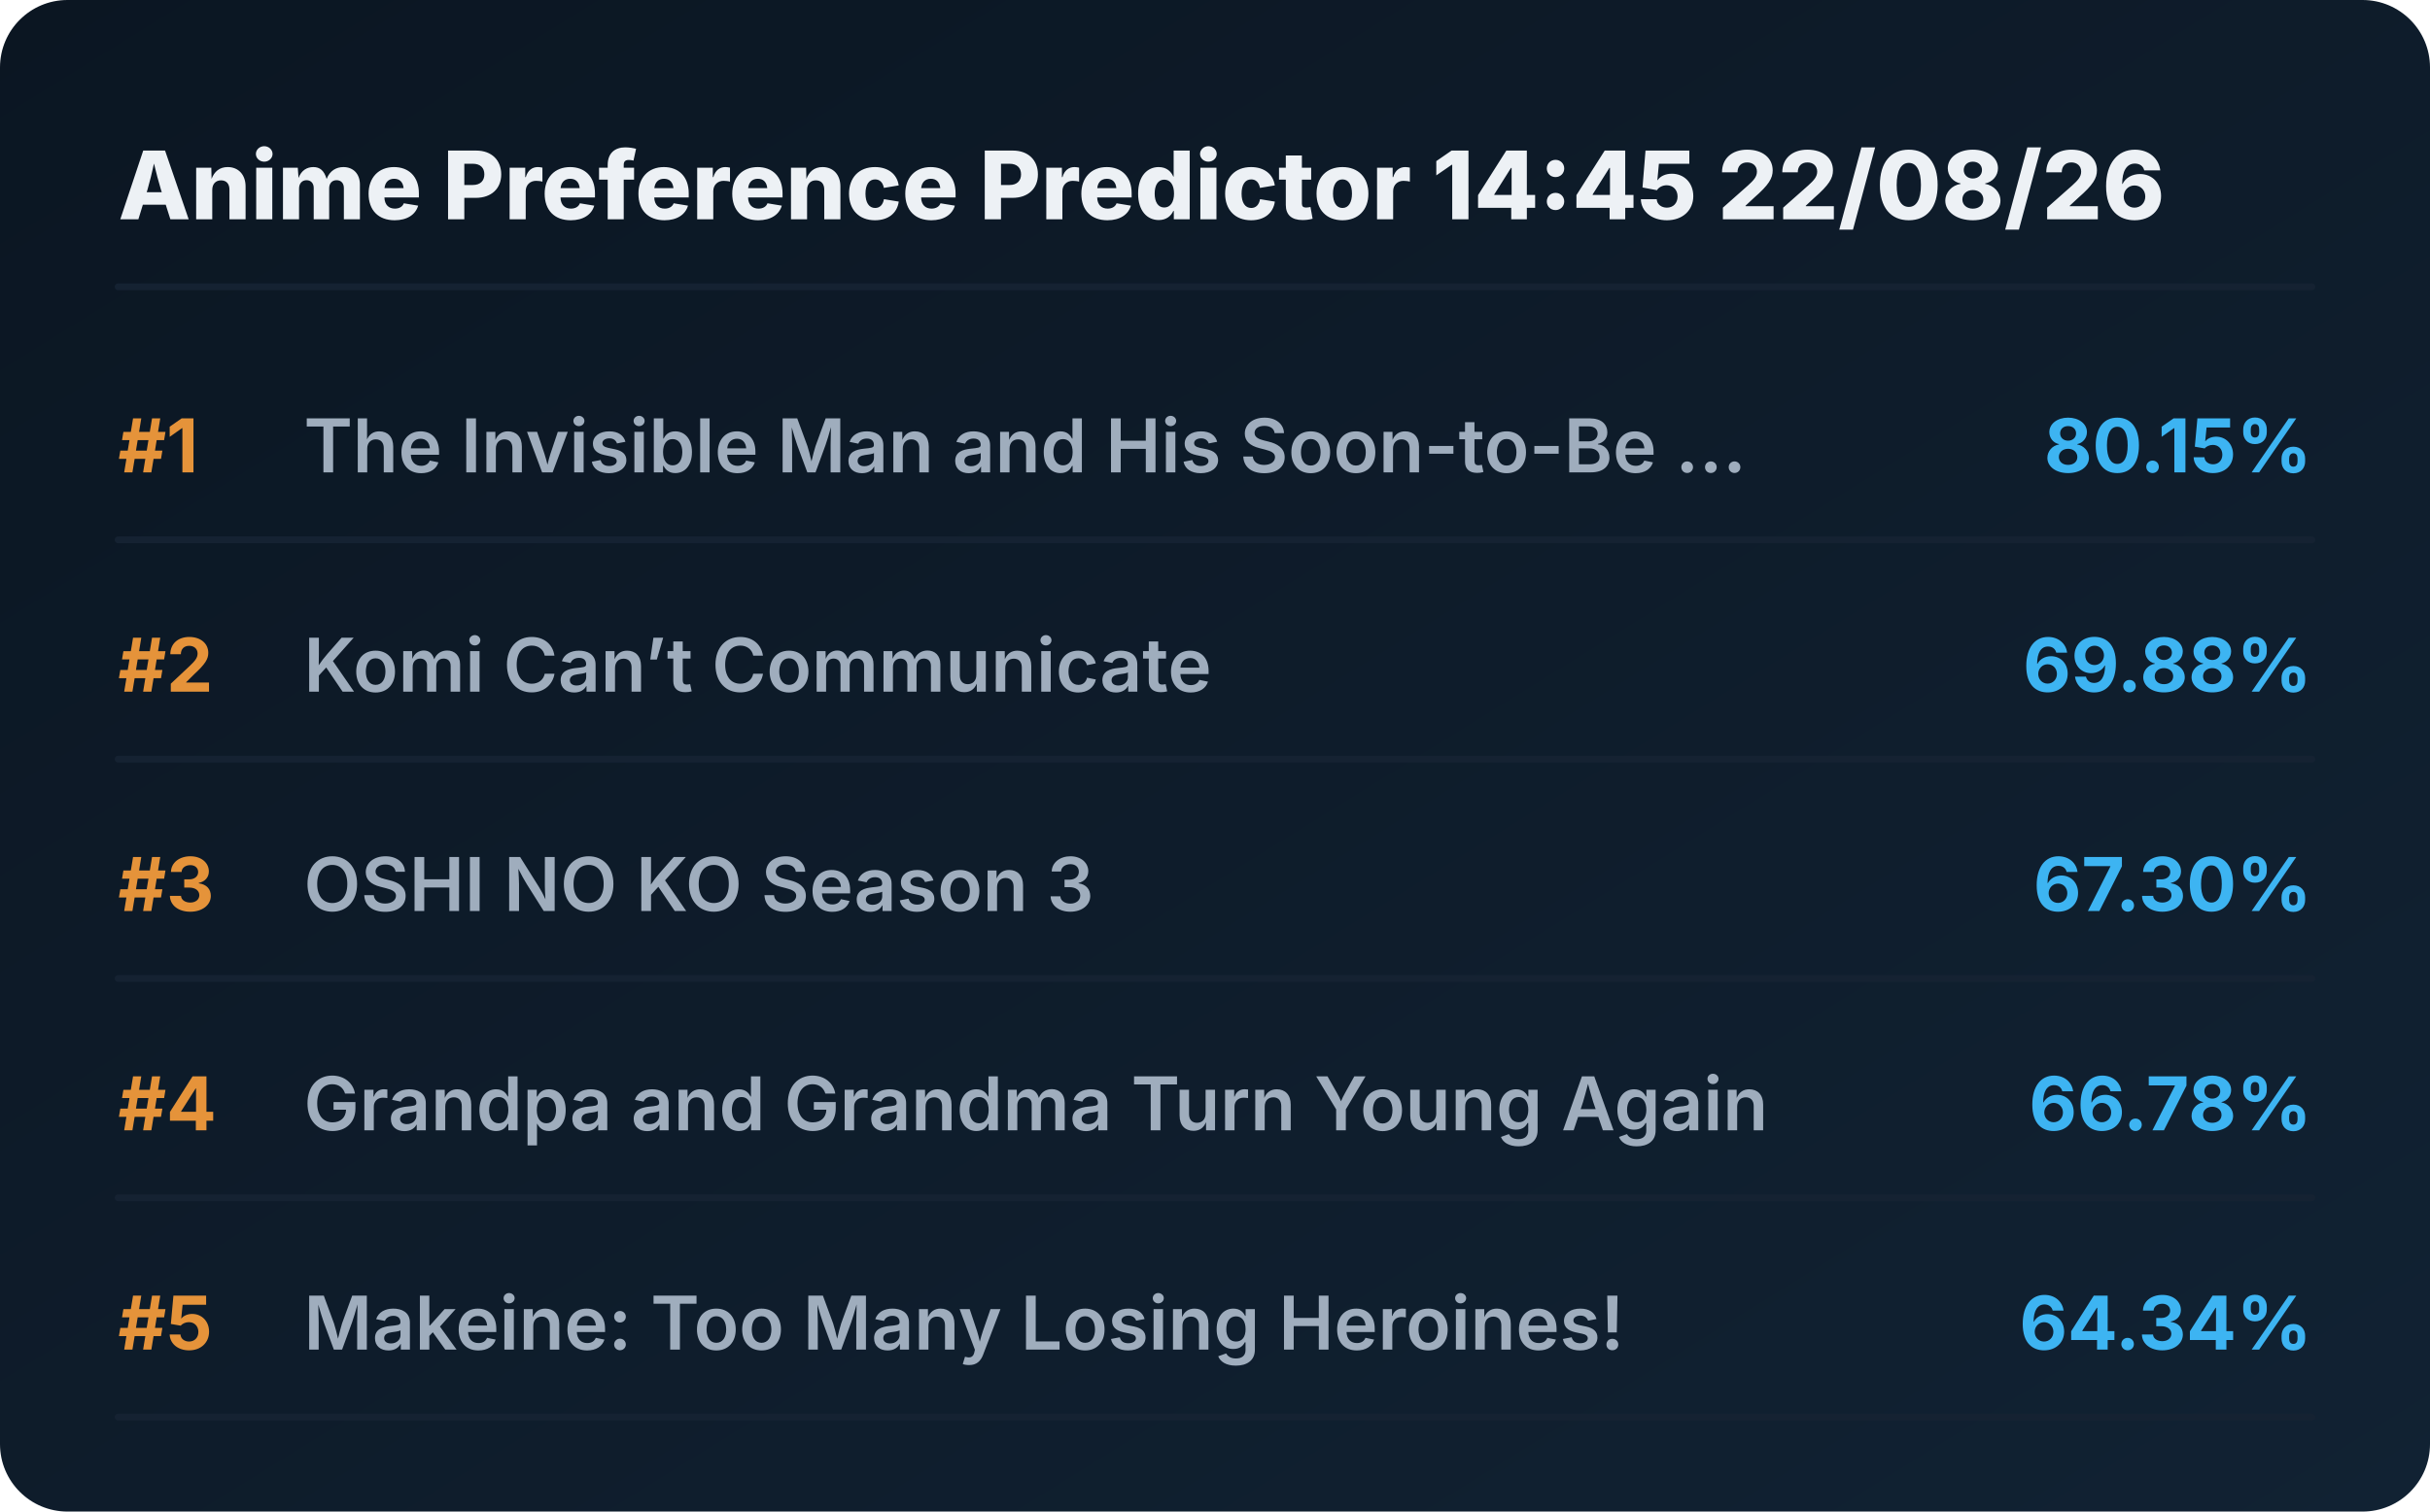
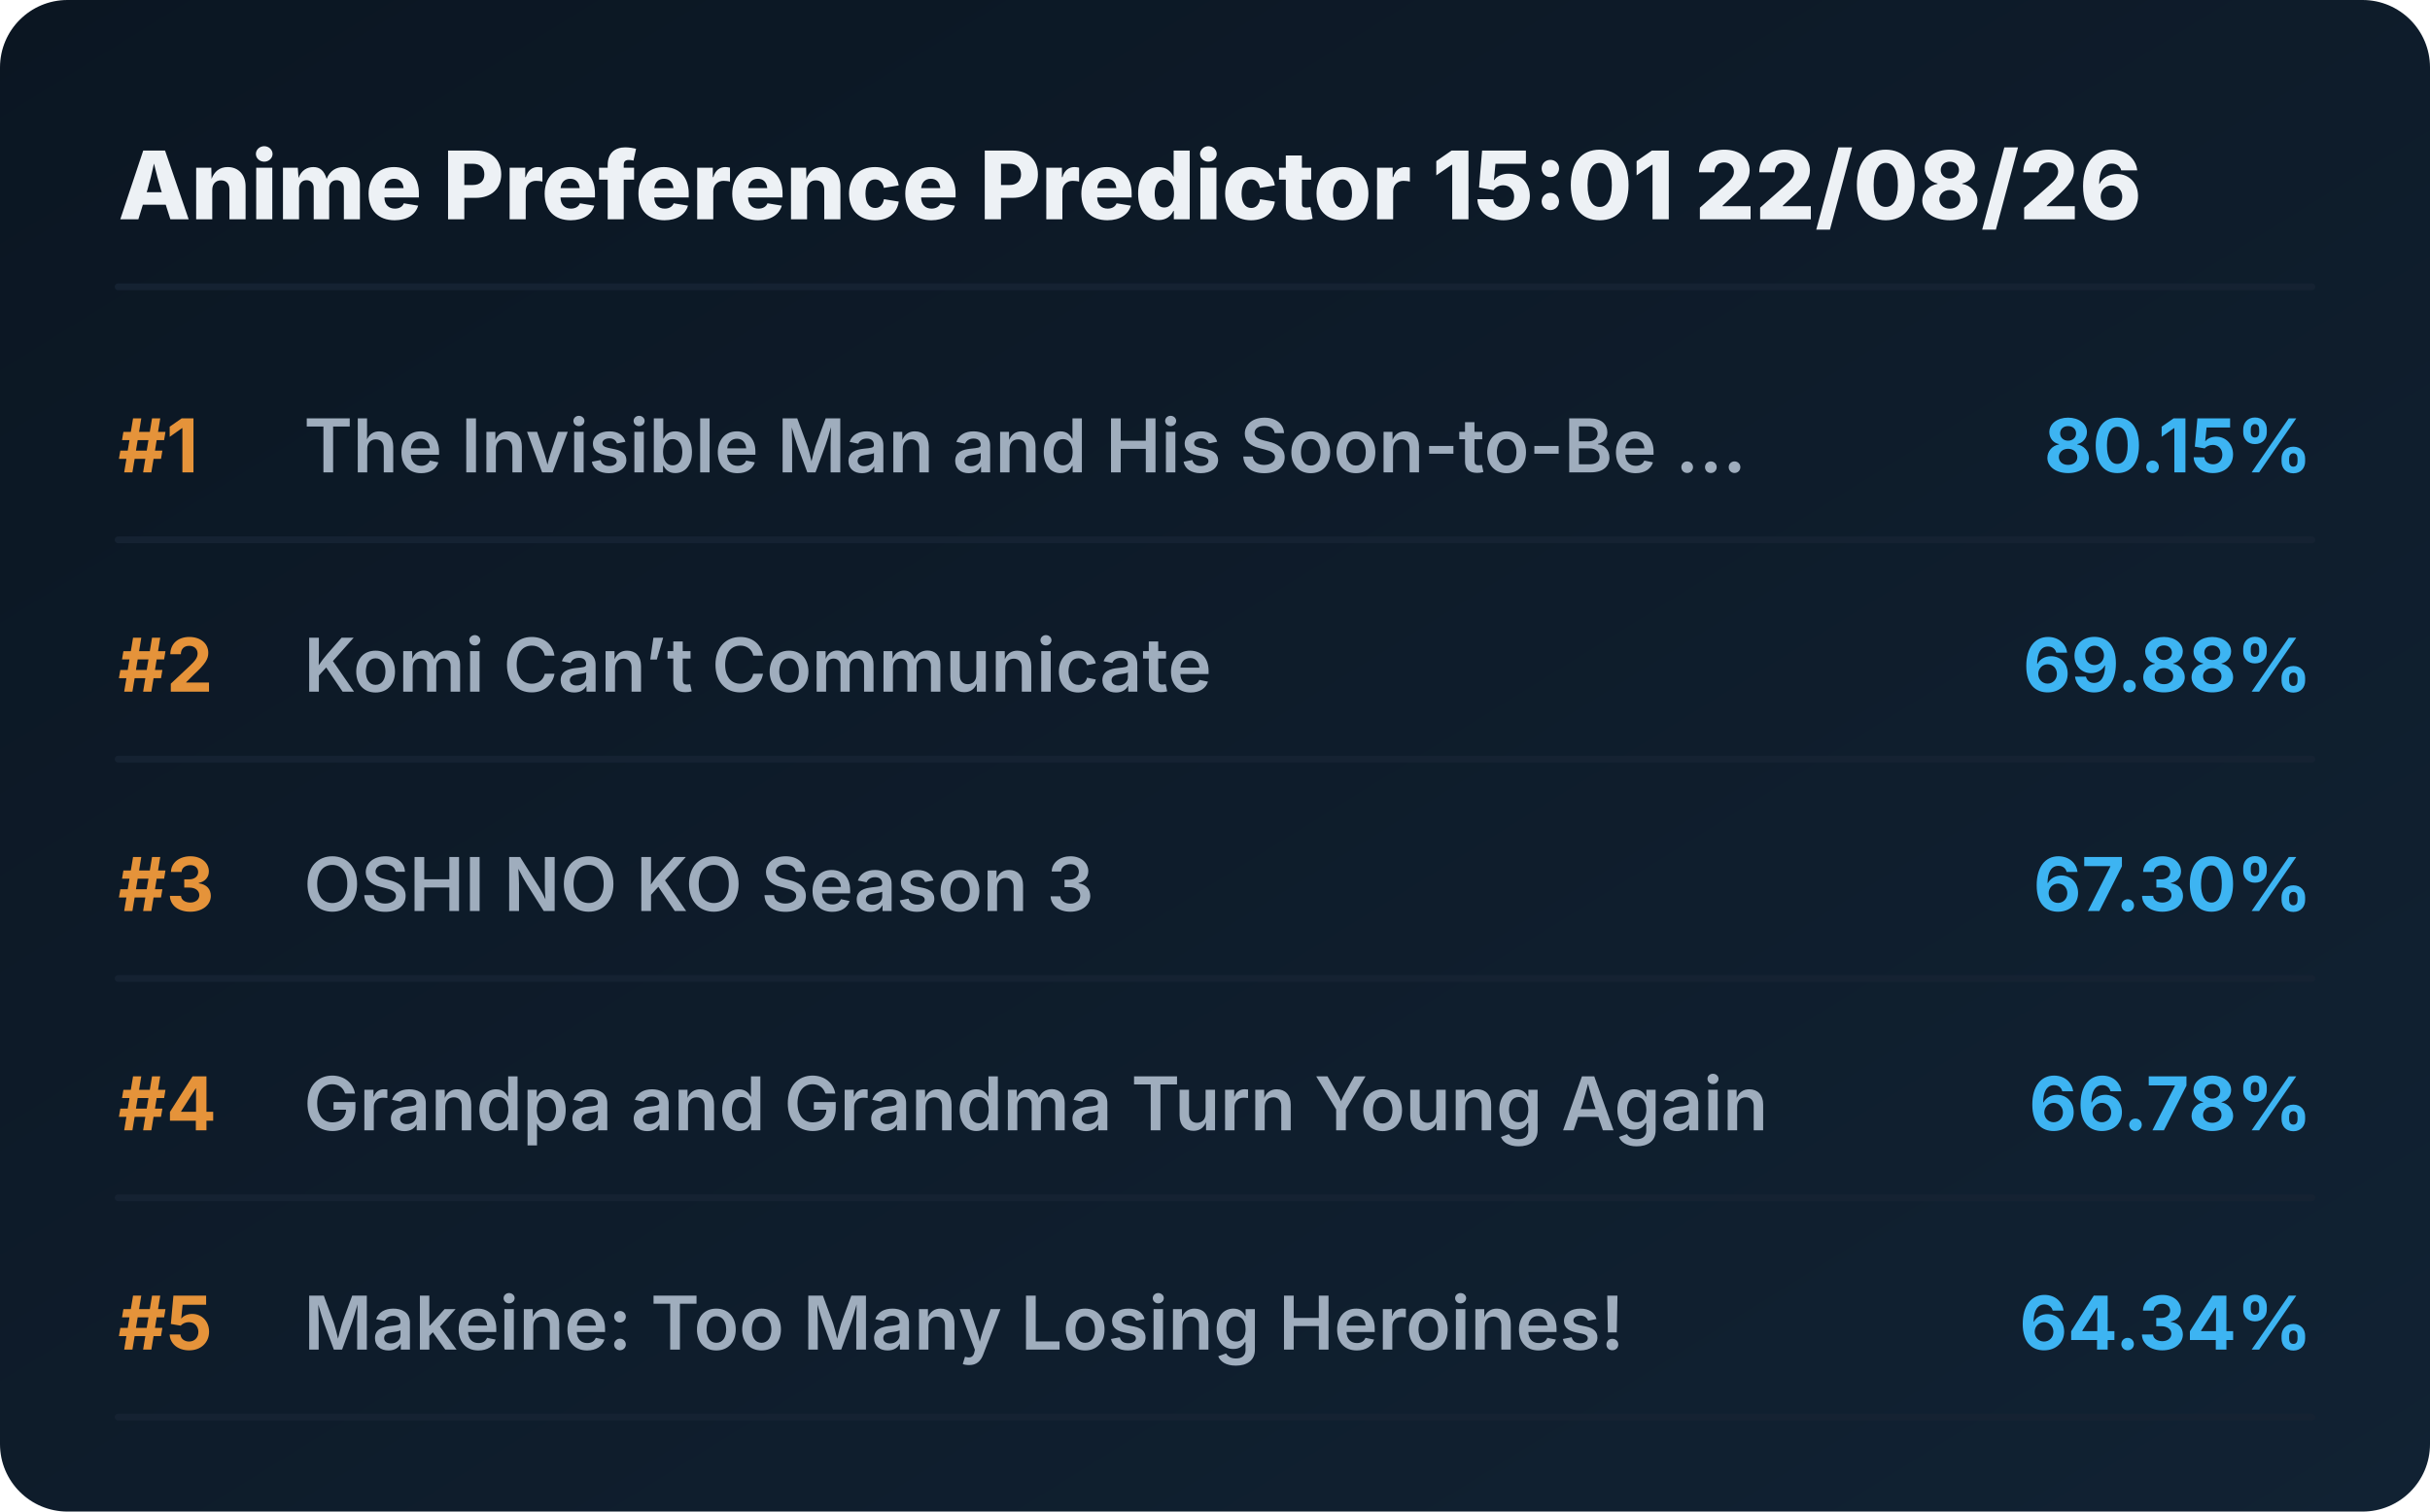
<svg xmlns="http://www.w3.org/2000/svg" viewBox="0 0 720 448" preserveAspectRatio="xMidYMid meet" style="width: 100%; height: auto; max-width: 720px;">
  <defs>
    <linearGradient id="boxGrad" x1="0%" y1="0%" x2="100%" y2="100%">
      <stop offset="0%" stop-color="#0b1622" />
      <stop offset="100%" stop-color="#112233" />
    </linearGradient>
    <clipPath id="titleClip">
      <rect x="90" y="0" width="510" height="100%" />
    </clipPath>
  </defs>
  <style>
    .bg { fill: url(#boxGrad); rx: 20px; }
    .header { font-family: 'Overpass', 'Inter', system-ui, sans-serif; font-weight: 800; font-size: 28px; fill: #edf1f5; }
    .rank { font-family: 'Overpass', 'Inter', system-ui, sans-serif; font-weight: 700; font-size: 22px; fill: #e5933a; }
    .title { font-family: 'Overpass', 'Inter', system-ui, sans-serif; font-weight: 600; font-size: 22px; fill: #9fadbd; }
    .score { font-family: 'Overpass', 'Inter', system-ui, sans-serif; font-weight: 700; font-size: 22px; fill: #3db4f2; }
    .line { stroke: #152232; stroke-width: 2; stroke-linecap: round; }
  </style>
  <rect class="bg" width="720" height="448" />
-   <text x="35" y="65" class="header">Anime Preference Predictor 14:45 22/08/26</text>
+   <text x="35" y="65" class="header">Anime Preference Predictor 15:01 22/08/26</text>
  <line x1="35" y1="85" x2="685" y2="85" class="line" />
  <g transform="translate(0, 0)">
    <text x="35" y="140" class="rank">#1</text>
    <text x="90" y="140" class="title">The Invisible Man and His Soon-to-Be ...</text>
    <text x="685" y="140" class="score" text-anchor="end">80.15%</text>
    <line x1="35" y1="160" x2="685" y2="160" class="line" />
  </g>
  <g transform="translate(0, 65)">
    <text x="35" y="140" class="rank">#2</text>
    <text x="90" y="140" class="title">Komi Can’t Communicate</text>
    <text x="685" y="140" class="score" text-anchor="end">69.88%</text>
    <line x1="35" y1="160" x2="685" y2="160" class="line" />
  </g>
  <g transform="translate(0, 130)">
    <text x="35" y="140" class="rank">#3</text>
    <text x="90" y="140" class="title">OSHI NO KO Season 3</text>
    <text x="685" y="140" class="score" text-anchor="end">67.30%</text>
    <line x1="35" y1="160" x2="685" y2="160" class="line" />
  </g>
  <g transform="translate(0, 195)">
    <text x="35" y="140" class="rank">#4</text>
    <text x="90" y="140" class="title">Grandpa and Grandma Turn Young Again</text>
    <text x="685" y="140" class="score" text-anchor="end">66.78%</text>
    <line x1="35" y1="160" x2="685" y2="160" class="line" />
  </g>
  <g transform="translate(0, 260)">
    <text x="35" y="140" class="rank">#5</text>
    <text x="90" y="140" class="title">Makeine: Too Many Losing Heroines!</text>
    <text x="685" y="140" class="score" text-anchor="end">64.34%</text>
    <line x1="35" y1="160" x2="685" y2="160" class="line" />
  </g>
</svg>
